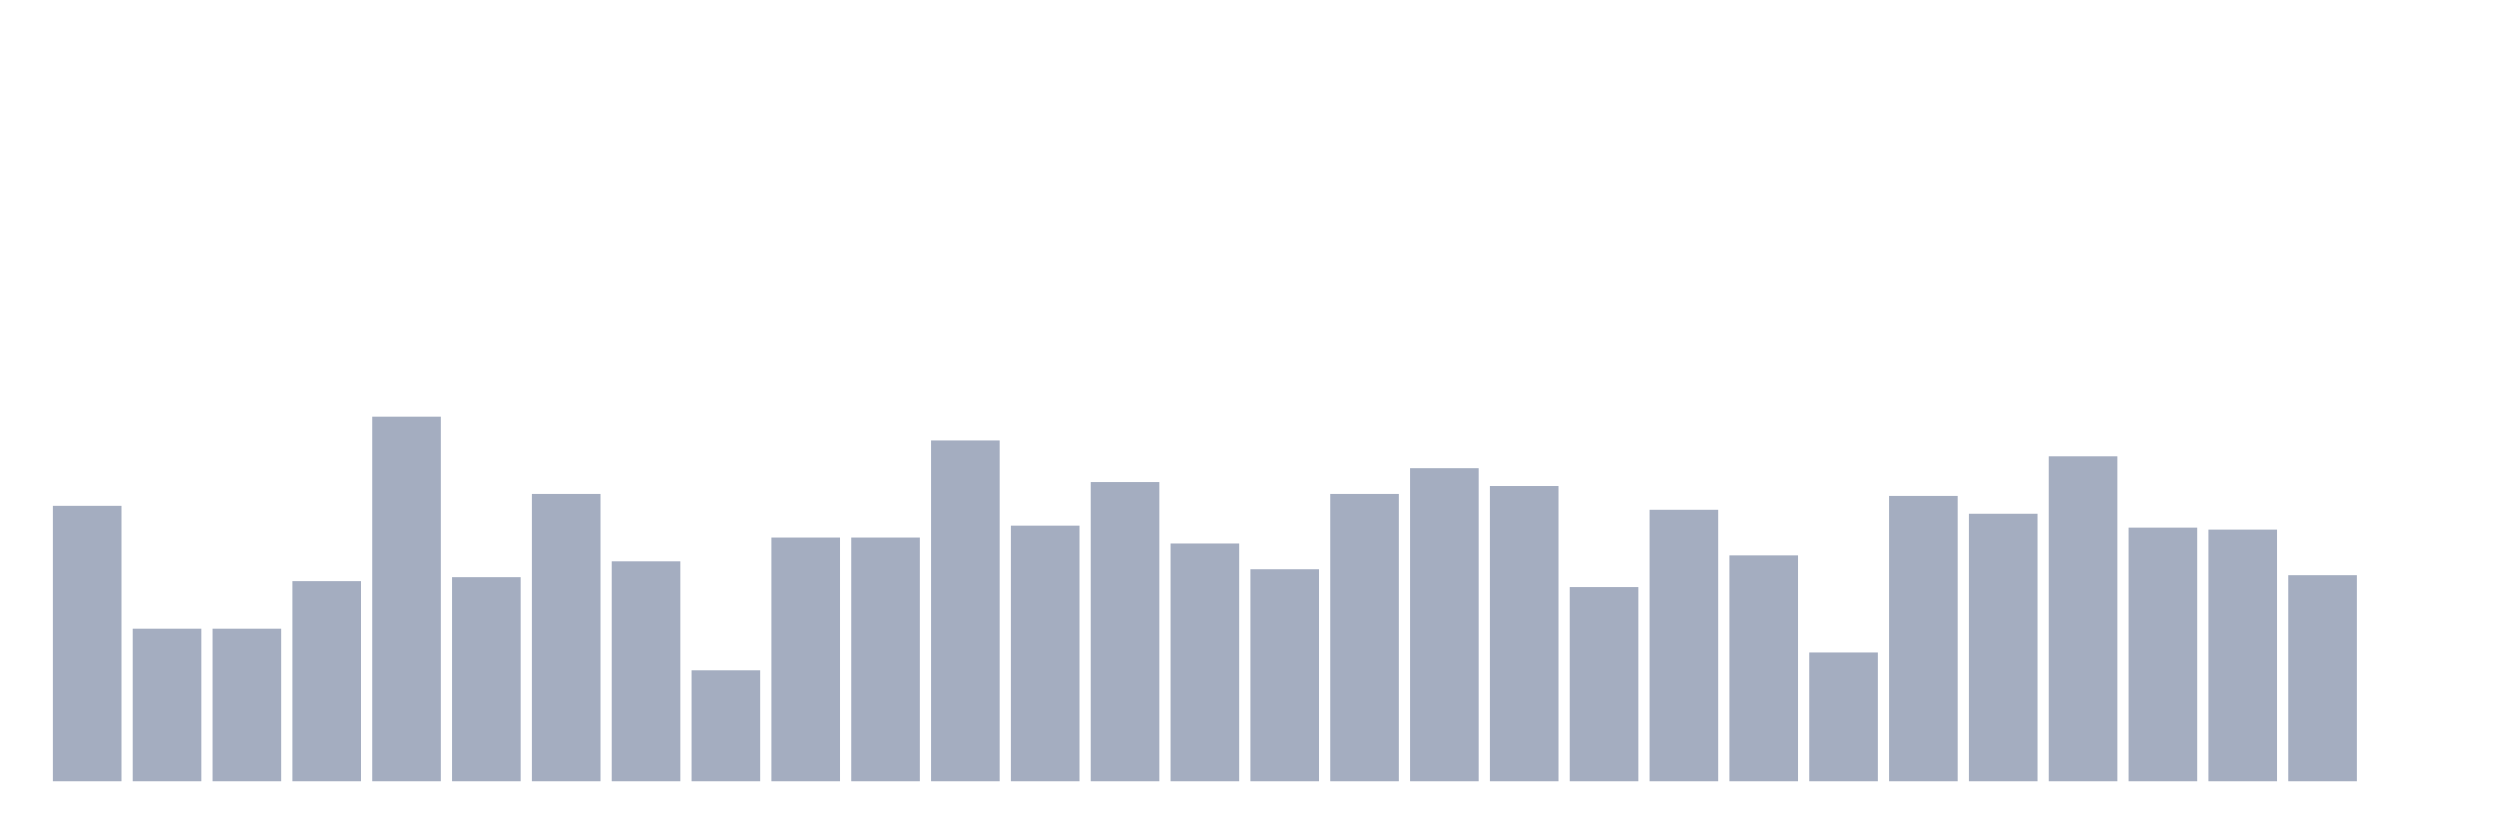
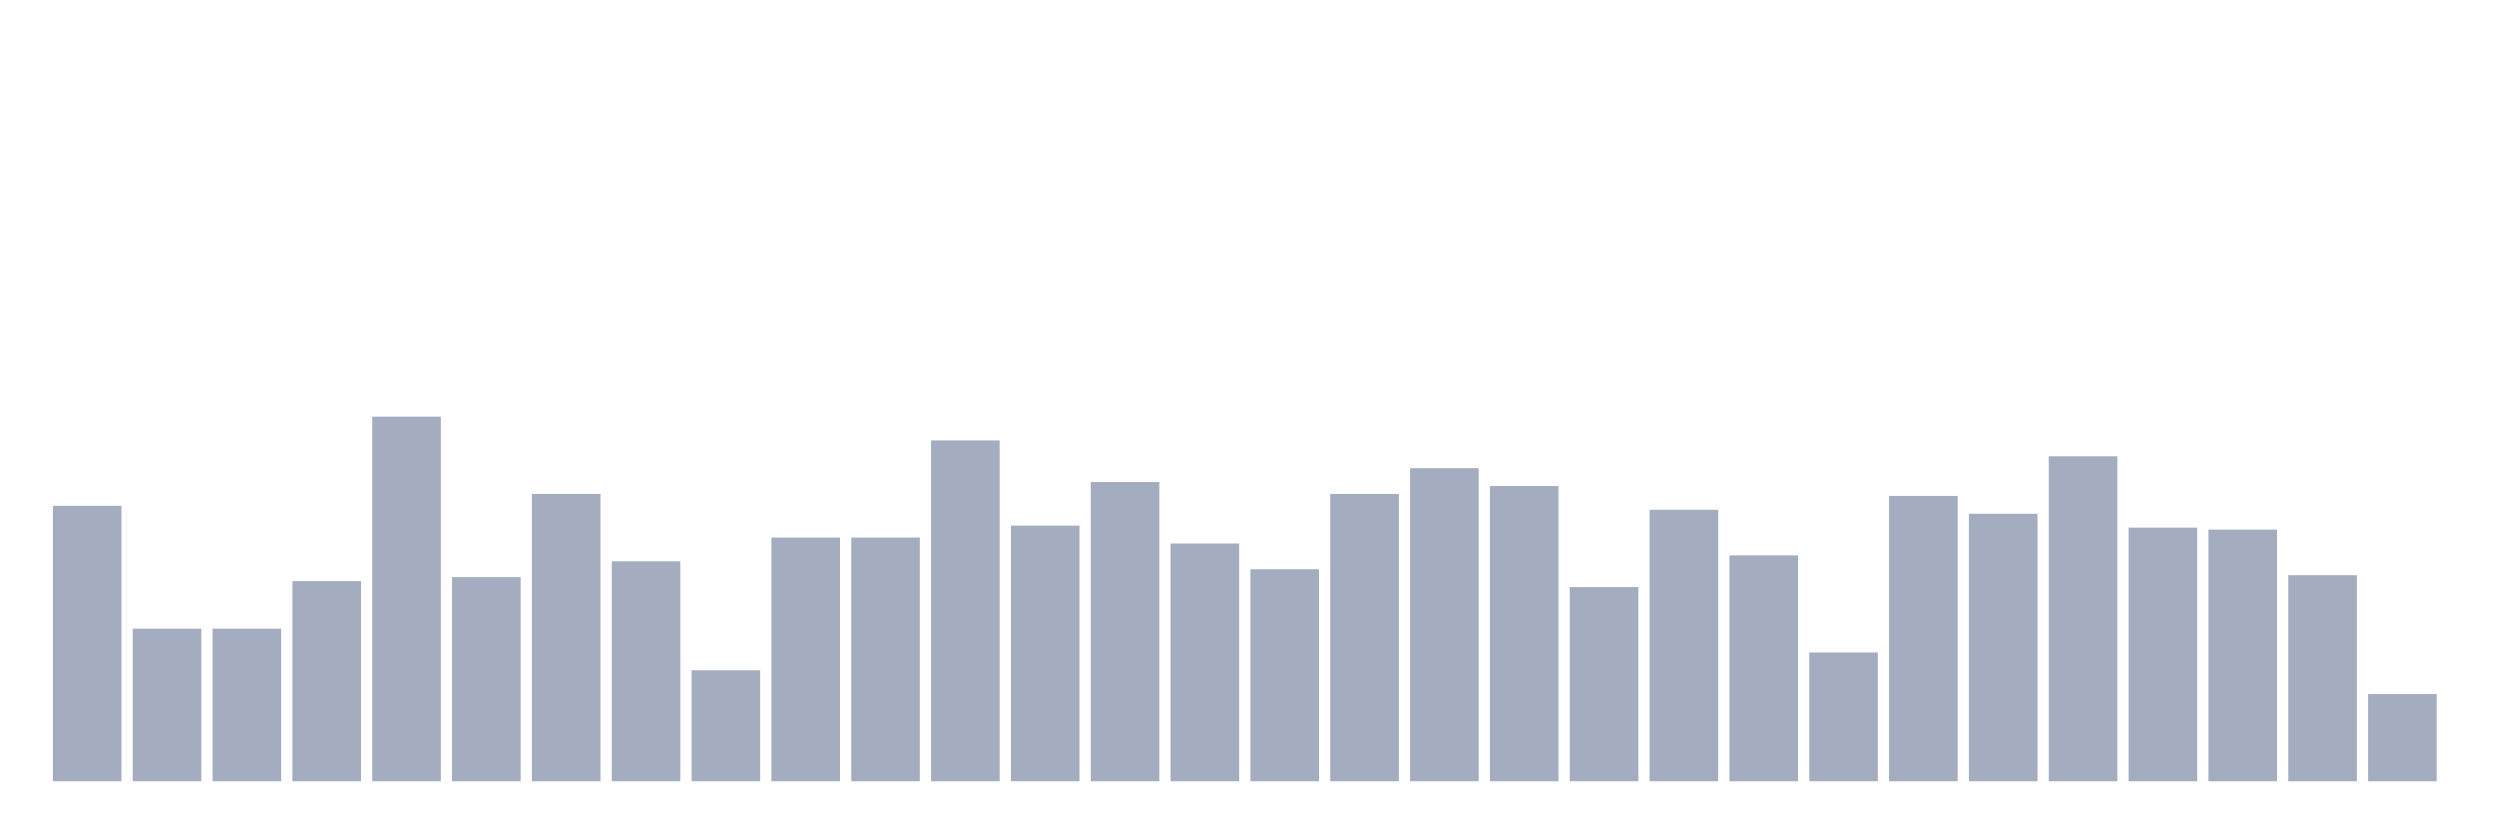
<svg xmlns="http://www.w3.org/2000/svg" viewBox="0 0 480 160">
  <g transform="translate(10,10)">
    <rect class="bar" x="0.153" width="13.175" y="87.12" height="52.88" fill="rgb(164,173,192)" />
    <rect class="bar" x="15.482" width="13.175" y="110.707" height="29.293" fill="rgb(164,173,192)" />
    <rect class="bar" x="30.81" width="13.175" y="110.707" height="29.293" fill="rgb(164,173,192)" />
    <rect class="bar" x="46.138" width="13.175" y="101.576" height="38.424" fill="rgb(164,173,192)" />
    <rect class="bar" x="61.466" width="13.175" y="70" height="70" fill="rgb(164,173,192)" />
    <rect class="bar" x="76.794" width="13.175" y="100.815" height="39.185" fill="rgb(164,173,192)" />
    <rect class="bar" x="92.123" width="13.175" y="84.837" height="55.163" fill="rgb(164,173,192)" />
    <rect class="bar" x="107.451" width="13.175" y="97.772" height="42.228" fill="rgb(164,173,192)" />
    <rect class="bar" x="122.779" width="13.175" y="118.696" height="21.304" fill="rgb(164,173,192)" />
    <rect class="bar" x="138.107" width="13.175" y="93.207" height="46.793" fill="rgb(164,173,192)" />
    <rect class="bar" x="153.436" width="13.175" y="93.207" height="46.793" fill="rgb(164,173,192)" />
    <rect class="bar" x="168.764" width="13.175" y="74.565" height="65.435" fill="rgb(164,173,192)" />
    <rect class="bar" x="184.092" width="13.175" y="90.924" height="49.076" fill="rgb(164,173,192)" />
    <rect class="bar" x="199.42" width="13.175" y="82.554" height="57.446" fill="rgb(164,173,192)" />
    <rect class="bar" x="214.748" width="13.175" y="94.348" height="45.652" fill="rgb(164,173,192)" />
    <rect class="bar" x="230.077" width="13.175" y="99.293" height="40.707" fill="rgb(164,173,192)" />
    <rect class="bar" x="245.405" width="13.175" y="84.837" height="55.163" fill="rgb(164,173,192)" />
    <rect class="bar" x="260.733" width="13.175" y="79.891" height="60.109" fill="rgb(164,173,192)" />
    <rect class="bar" x="276.061" width="13.175" y="83.315" height="56.685" fill="rgb(164,173,192)" />
    <rect class="bar" x="291.39" width="13.175" y="102.717" height="37.283" fill="rgb(164,173,192)" />
    <rect class="bar" x="306.718" width="13.175" y="87.88" height="52.12" fill="rgb(164,173,192)" />
    <rect class="bar" x="322.046" width="13.175" y="96.63" height="43.37" fill="rgb(164,173,192)" />
    <rect class="bar" x="337.374" width="13.175" y="115.272" height="24.728" fill="rgb(164,173,192)" />
    <rect class="bar" x="352.702" width="13.175" y="85.217" height="54.783" fill="rgb(164,173,192)" />
    <rect class="bar" x="368.031" width="13.175" y="88.641" height="51.359" fill="rgb(164,173,192)" />
    <rect class="bar" x="383.359" width="13.175" y="77.609" height="62.391" fill="rgb(164,173,192)" />
    <rect class="bar" x="398.687" width="13.175" y="91.304" height="48.696" fill="rgb(164,173,192)" />
    <rect class="bar" x="414.015" width="13.175" y="91.685" height="48.315" fill="rgb(164,173,192)" />
    <rect class="bar" x="429.344" width="13.175" y="100.435" height="39.565" fill="rgb(164,173,192)" />
-     <rect class="bar" x="444.672" width="13.175" y="140" height="0" fill="rgb(164,173,192)" />
+     <rect class="bar" x="444.672" width="13.175" y="123.261" height="16.739" fill="rgb(164,173,192)" />
  </g>
</svg>
